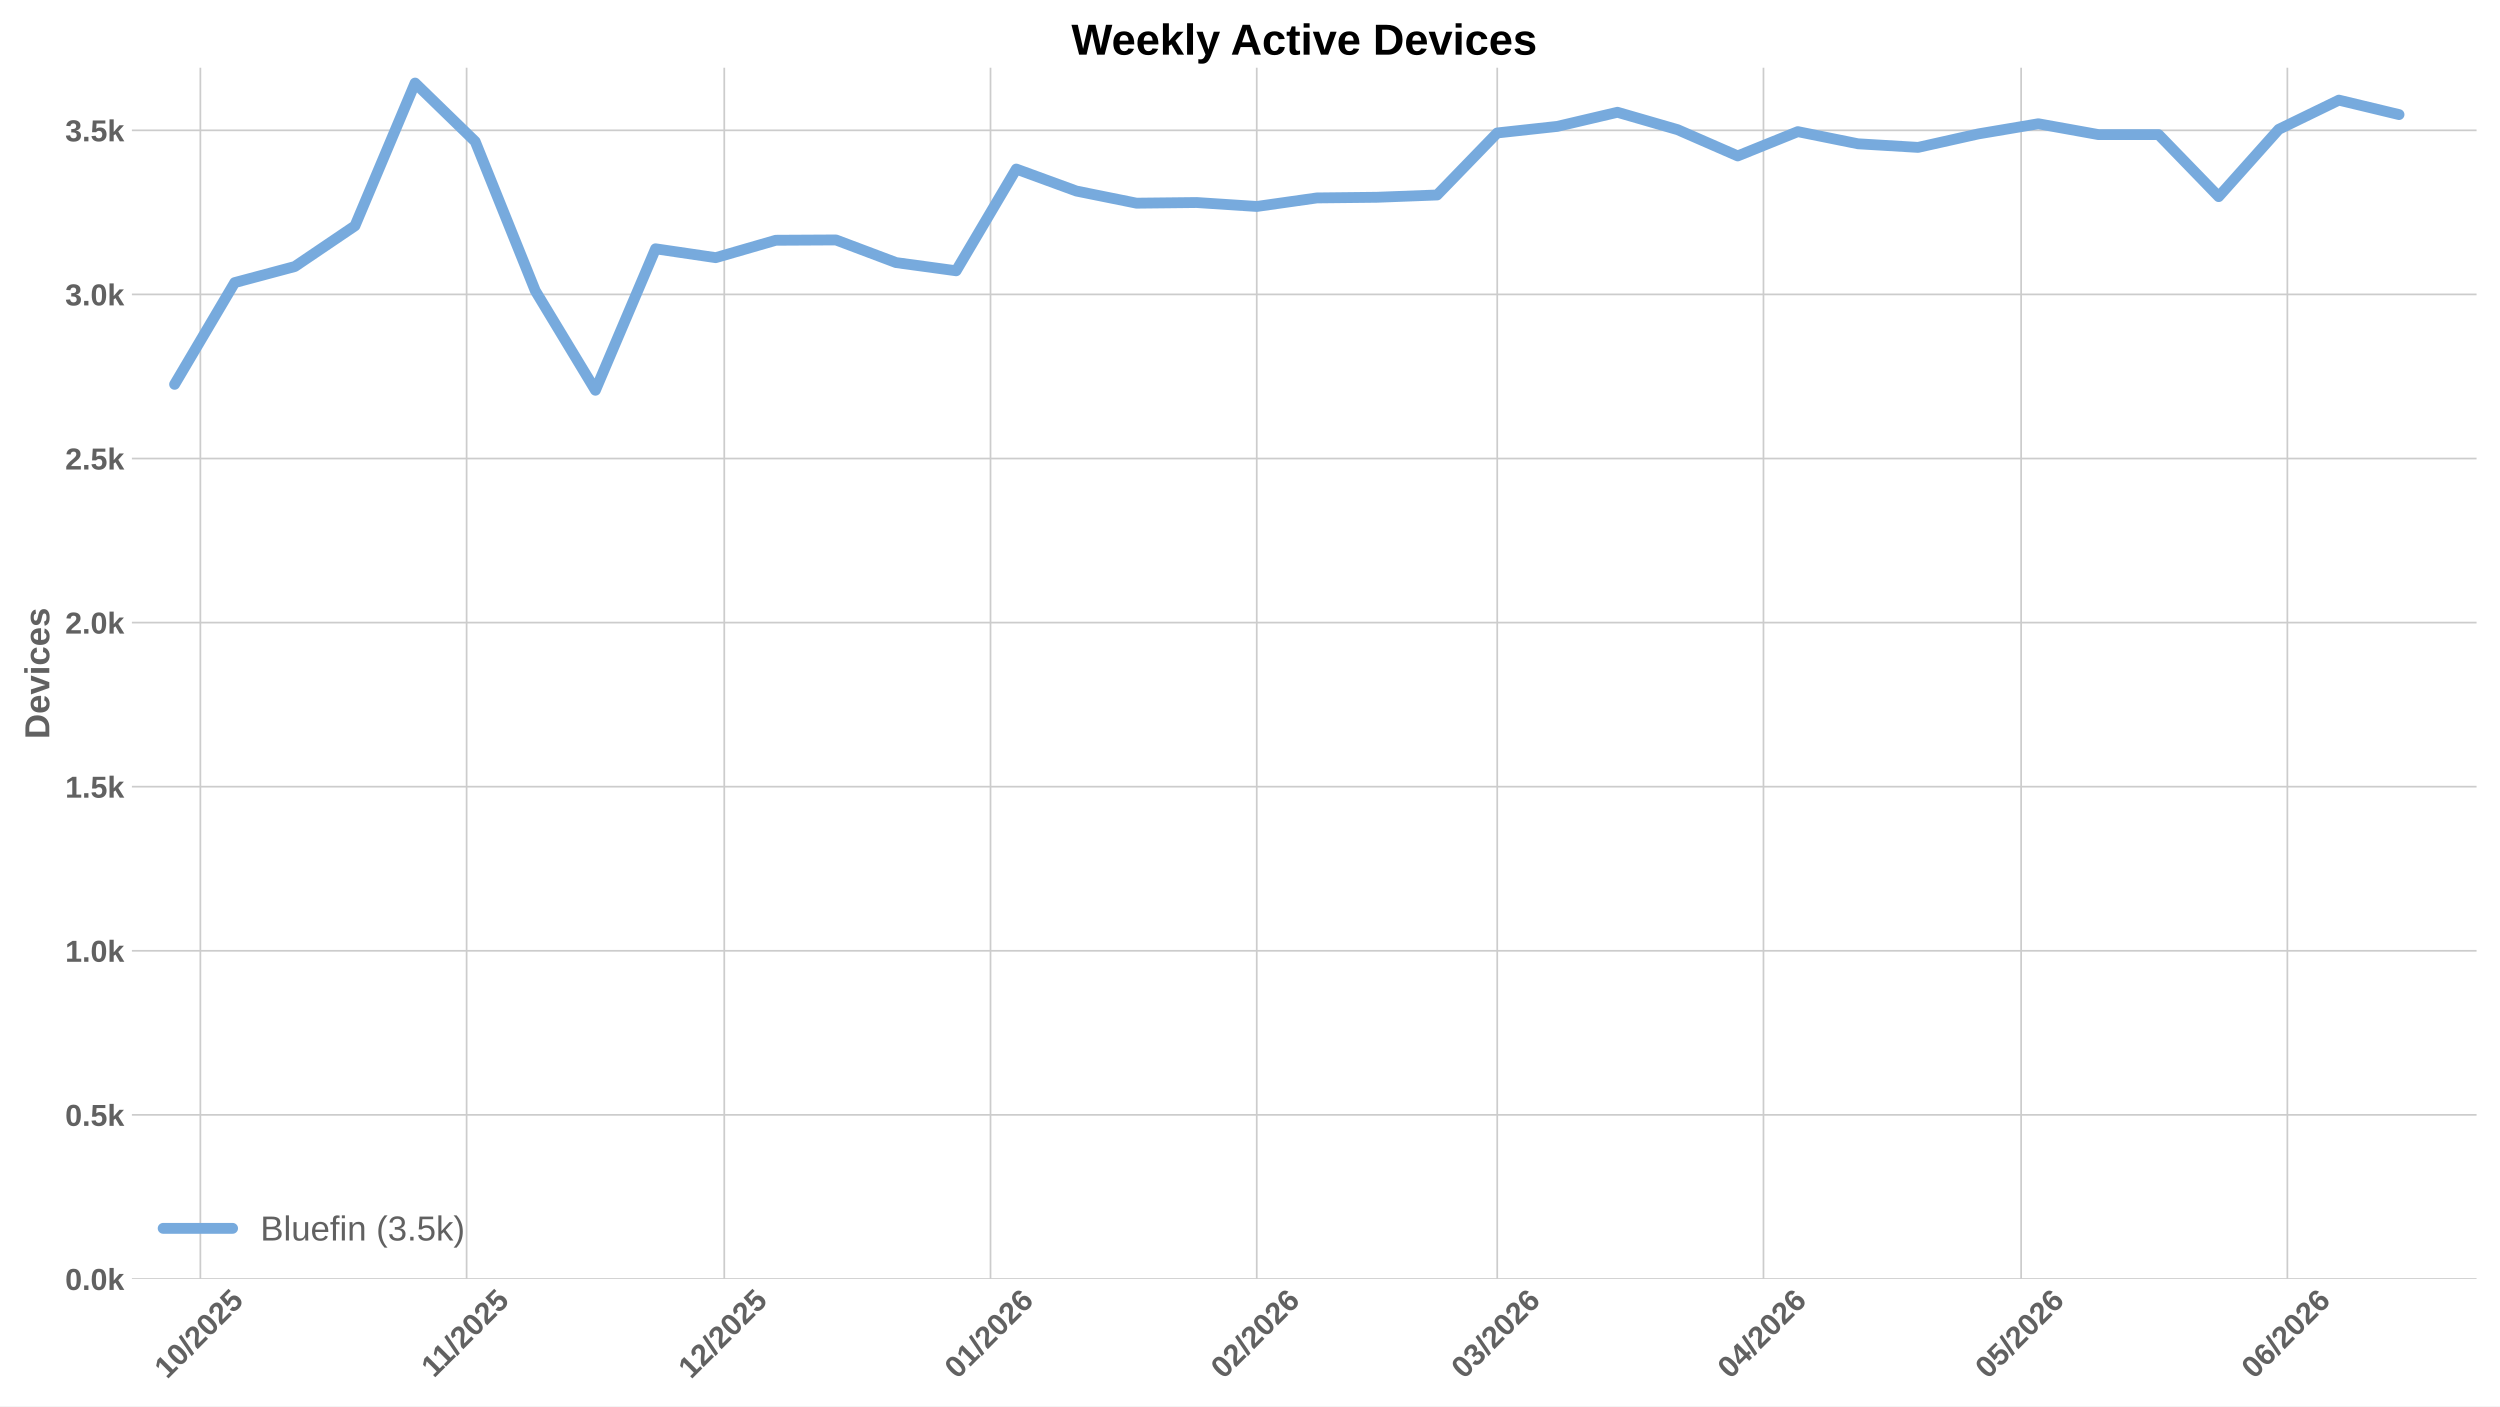
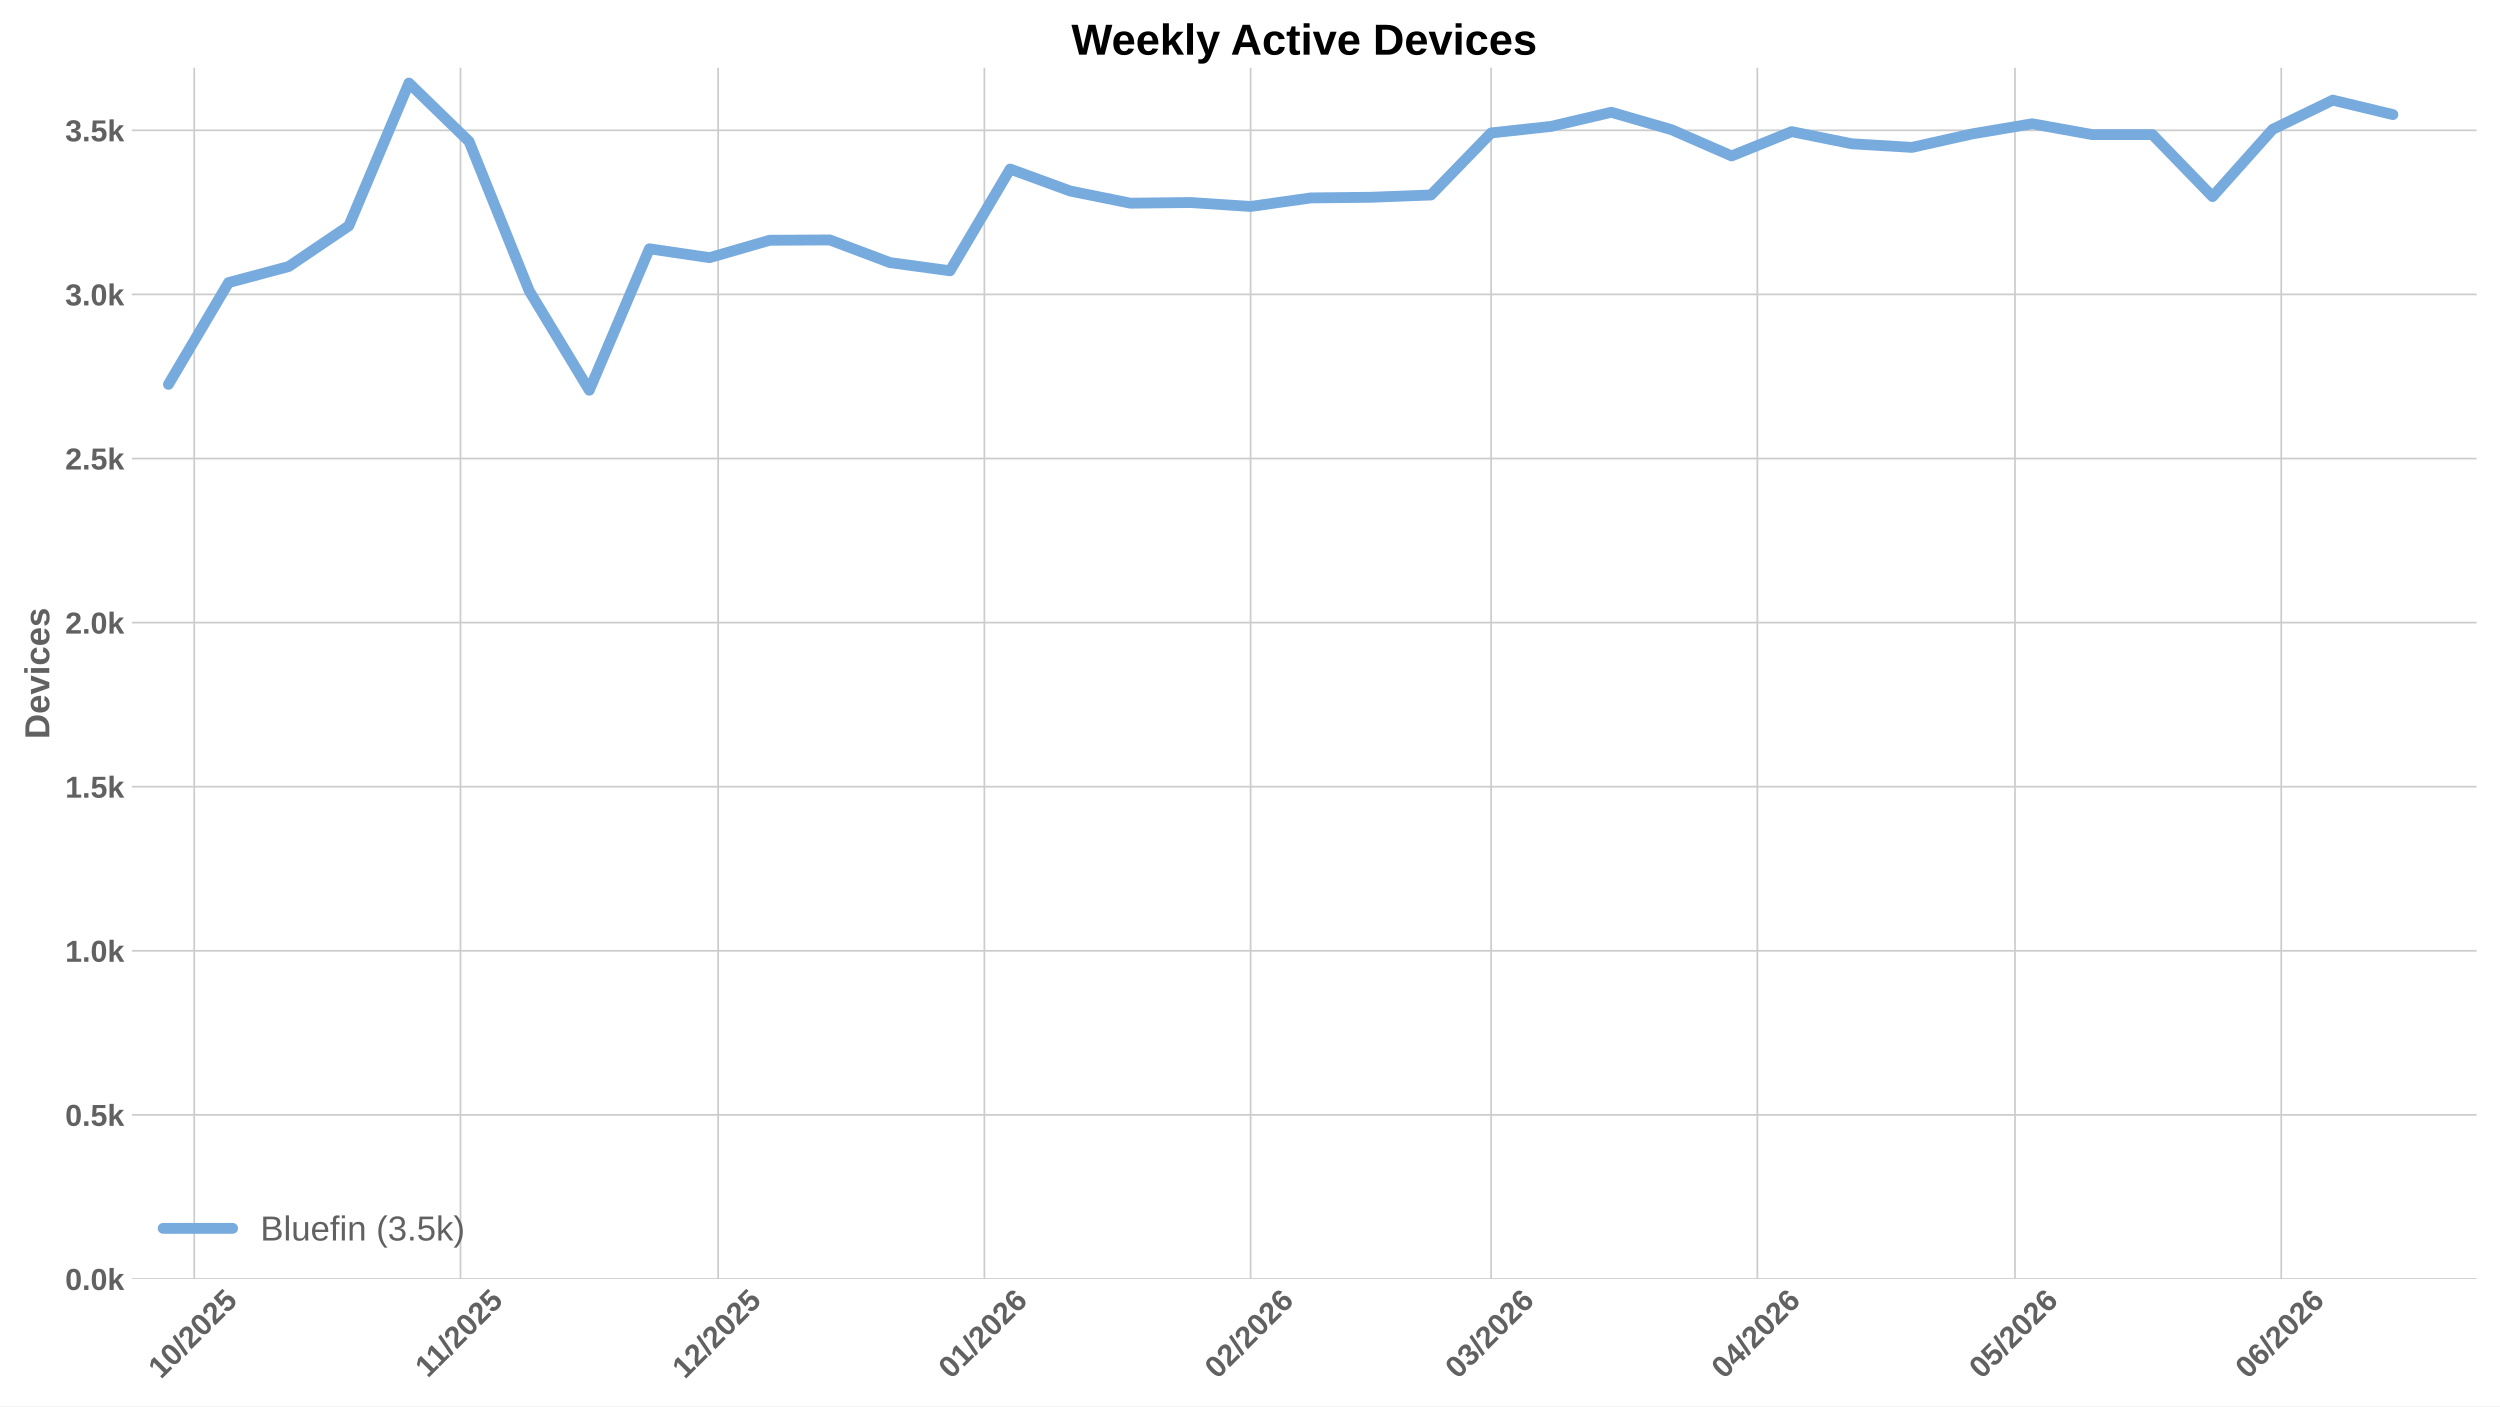
<svg xmlns="http://www.w3.org/2000/svg" xmlns:xlink="http://www.w3.org/1999/xlink" width="1152pt" height="648pt" viewBox="0 0 1152 648" version="1.1">
  <defs>
    <style type="text/css">*{stroke-linejoin: round; stroke-linecap: butt}</style>
  </defs>
  <g id="figure_1">
    <g id="patch_1">
      <path d="M 0 648  L 1152 648  L 1152 0  L 0 0  z " style="fill: #ffffff" />
    </g>
    <g id="axes_1">
      <g id="patch_2">
        <path d="M 60.78 589.343  L 1141.2 589.343  L 1141.2 31.2  L 60.78 31.2  z " style="fill: #ffffff" />
      </g>
      <g id="matplotlib.axis_1">
        <g id="xtick_1">
          <g id="line2d_1">
-             <path d="M 92.328 589.343  L 92.328 31.2  " clip-path="url(#p24974ec53e)" style="fill: none; stroke: #cccccc; stroke-width: 0.8; stroke-linecap: round" />
+             <path d="M 89.502 589.343  L 89.502 31.2  " clip-path="url(#pf18f0a9753)" style="fill: none; stroke: #cccccc; stroke-width: 0.8; stroke-linecap: round" />
          </g>
          <g id="line2d_2" />
          <g id="text_1">
-             <g style="fill: #616161" transform="translate(76.99776 635.7977) rotate(-45) scale(0.14 -0.14)">
+             <g style="fill: #616161" transform="translate(74.17188 635.7977) rotate(-45) scale(0.14 -0.14)">
              <defs>
                <path id="LiberationSans-Bold-31" d="M 403 0  L 403 653  L 1494 653  L 1494 3656  L 438 2997  L 438 3688  L 1541 4403  L 2372 4403  L 2372 653  L 3381 653  L 3381 0  L 403 0  z " transform="scale(0.015625)" />
                <path id="LiberationSans-Bold-30" d="M 3297 2203  Q 3297 1088 2914 512  Q 2531 -63 1766 -63  Q 253 -63 253 2203  Q 253 2994 418 3494  Q 584 3994 915 4231  Q 1247 4469 1791 4469  Q 2572 4469 2934 3903  Q 3297 3338 3297 2203  z M 2416 2203  Q 2416 2813 2356 3150  Q 2297 3488 2165 3634  Q 2034 3781 1784 3781  Q 1519 3781 1383 3632  Q 1247 3484 1189 3148  Q 1131 2813 1131 2203  Q 1131 1600 1192 1261  Q 1253 922 1386 775  Q 1519 628 1772 628  Q 2022 628 2158 783  Q 2294 938 2355 1278  Q 2416 1619 2416 2203  z " transform="scale(0.015625)" />
                <path id="LiberationSans-Bold-2f" d="M 63 -128  L 972 4638  L 1716 4638  L 822 -128  L 63 -128  z " transform="scale(0.015625)" />
                <path id="LiberationSans-Bold-32" d="M 222 0  L 222 609  Q 394 988 711 1347  Q 1028 1706 1509 2097  Q 1972 2472 2158 2715  Q 2344 2959 2344 3194  Q 2344 3769 1766 3769  Q 1484 3769 1336 3617  Q 1188 3466 1144 3163  L 259 3213  Q 334 3825 717 4147  Q 1100 4469 1759 4469  Q 2472 4469 2853 4144  Q 3234 3819 3234 3231  Q 3234 2922 3112 2672  Q 2991 2422 2800 2211  Q 2609 2000 2376 1815  Q 2144 1631 1925 1456  Q 1706 1281 1526 1103  Q 1347 925 1259 722  L 3303 722  L 3303 0  L 222 0  z " transform="scale(0.015625)" />
                <path id="LiberationSans-Bold-35" d="M 3381 1466  Q 3381 766 2945 351  Q 2509 -63 1750 -63  Q 1088 -63 689 235  Q 291 534 197 1100  L 1075 1172  Q 1144 891 1319 762  Q 1494 634 1759 634  Q 2088 634 2283 843  Q 2478 1053 2478 1447  Q 2478 1794 2293 2001  Q 2109 2209 1778 2209  Q 1413 2209 1181 1925  L 325 1925  L 478 4403  L 3125 4403  L 3125 3750  L 1275 3750  L 1203 2638  Q 1522 2919 2000 2919  Q 2628 2919 3004 2528  Q 3381 2138 3381 1466  z " transform="scale(0.015625)" />
              </defs>
              <use xlink:href="#LiberationSans-Bold-31" />
              <use xlink:href="#LiberationSans-Bold-30" transform="translate(55.61523 0)" />
              <use xlink:href="#LiberationSans-Bold-2f" transform="translate(111.2305 0)" />
              <use xlink:href="#LiberationSans-Bold-32" transform="translate(139.0137 0)" />
              <use xlink:href="#LiberationSans-Bold-30" transform="translate(194.6289 0)" />
              <use xlink:href="#LiberationSans-Bold-32" transform="translate(250.2441 0)" />
              <use xlink:href="#LiberationSans-Bold-35" transform="translate(305.8594 0)" />
            </g>
          </g>
        </g>
        <g id="xtick_2">
          <g id="line2d_3">
-             <path d="M 215.013 589.343  L 215.013 31.2  " clip-path="url(#p24974ec53e)" style="fill: none; stroke: #cccccc; stroke-width: 0.8; stroke-linecap: round" />
+             <path d="M 212.187 589.343  L 212.187 31.2  " clip-path="url(#pf18f0a9753)" style="fill: none; stroke: #cccccc; stroke-width: 0.8; stroke-linecap: round" />
          </g>
          <g id="line2d_4" />
          <g id="text_2">
-             <g style="fill: #616161" transform="translate(199.955 635.2532) rotate(-45) scale(0.14 -0.14)">
+             <g style="fill: #616161" transform="translate(197.1292 635.2532) rotate(-45) scale(0.14 -0.14)">
              <use xlink:href="#LiberationSans-Bold-31" />
              <use xlink:href="#LiberationSans-Bold-31" transform="translate(50.11523 0)" />
              <use xlink:href="#LiberationSans-Bold-2f" transform="translate(105.7305 0)" />
              <use xlink:href="#LiberationSans-Bold-32" transform="translate(133.5137 0)" />
              <use xlink:href="#LiberationSans-Bold-30" transform="translate(189.1289 0)" />
              <use xlink:href="#LiberationSans-Bold-32" transform="translate(244.7441 0)" />
              <use xlink:href="#LiberationSans-Bold-35" transform="translate(300.3594 0)" />
            </g>
          </g>
        </g>
        <g id="xtick_3">
          <g id="line2d_5">
-             <path d="M 333.741 589.343  L 333.741 31.2  " clip-path="url(#p24974ec53e)" style="fill: none; stroke: #cccccc; stroke-width: 0.8; stroke-linecap: round" />
+             <path d="M 330.915 589.343  L 330.915 31.2  " clip-path="url(#pf18f0a9753)" style="fill: none; stroke: #cccccc; stroke-width: 0.8; stroke-linecap: round" />
          </g>
          <g id="line2d_6" />
          <g id="text_3">
-             <g style="fill: #616161" transform="translate(318.4103 635.7977) rotate(-45) scale(0.14 -0.14)">
+             <g style="fill: #616161" transform="translate(315.5844 635.7977) rotate(-45) scale(0.14 -0.14)">
              <use xlink:href="#LiberationSans-Bold-31" />
              <use xlink:href="#LiberationSans-Bold-32" transform="translate(55.61523 0)" />
              <use xlink:href="#LiberationSans-Bold-2f" transform="translate(111.2305 0)" />
              <use xlink:href="#LiberationSans-Bold-32" transform="translate(139.0137 0)" />
              <use xlink:href="#LiberationSans-Bold-30" transform="translate(194.6289 0)" />
              <use xlink:href="#LiberationSans-Bold-32" transform="translate(250.2441 0)" />
              <use xlink:href="#LiberationSans-Bold-35" transform="translate(305.8594 0)" />
            </g>
          </g>
        </g>
        <g id="xtick_4">
          <g id="line2d_7">
-             <path d="M 456.426 589.343  L 456.426 31.2  " clip-path="url(#p24974ec53e)" style="fill: none; stroke: #cccccc; stroke-width: 0.8; stroke-linecap: round" />
+             <path d="M 453.6 589.343  L 453.6 31.2  " clip-path="url(#pf18f0a9753)" style="fill: none; stroke: #cccccc; stroke-width: 0.8; stroke-linecap: round" />
          </g>
          <g id="line2d_8" />
          <g id="text_4">
-             <g style="fill: #616161" transform="translate(441.0953 635.7977) rotate(-45) scale(0.14 -0.14)">
+             <g style="fill: #616161" transform="translate(438.2695 635.7977) rotate(-45) scale(0.14 -0.14)">
              <defs>
                <path id="LiberationSans-Bold-36" d="M 3328 1441  Q 3328 738 2934 337  Q 2541 -63 1847 -63  Q 1069 -63 651 482  Q 234 1028 234 2100  Q 234 3278 657 3873  Q 1081 4469 1869 4469  Q 2428 4469 2751 4222  Q 3075 3975 3209 3456  L 2381 3341  Q 2263 3775 1850 3775  Q 1497 3775 1295 3422  Q 1094 3069 1094 2350  Q 1234 2584 1484 2709  Q 1734 2834 2050 2834  Q 2641 2834 2984 2459  Q 3328 2084 3328 1441  z M 2447 1416  Q 2447 1791 2273 1989  Q 2100 2188 1797 2188  Q 1506 2188 1331 2002  Q 1156 1816 1156 1509  Q 1156 1125 1339 873  Q 1522 622 1819 622  Q 2116 622 2281 833  Q 2447 1044 2447 1416  z " transform="scale(0.015625)" />
              </defs>
              <use xlink:href="#LiberationSans-Bold-30" />
              <use xlink:href="#LiberationSans-Bold-31" transform="translate(55.61523 0)" />
              <use xlink:href="#LiberationSans-Bold-2f" transform="translate(111.2305 0)" />
              <use xlink:href="#LiberationSans-Bold-32" transform="translate(139.0137 0)" />
              <use xlink:href="#LiberationSans-Bold-30" transform="translate(194.6289 0)" />
              <use xlink:href="#LiberationSans-Bold-32" transform="translate(250.2441 0)" />
              <use xlink:href="#LiberationSans-Bold-36" transform="translate(305.8594 0)" />
            </g>
          </g>
        </g>
        <g id="xtick_5">
          <g id="line2d_9">
-             <path d="M 579.111 589.343  L 579.111 31.2  " clip-path="url(#p24974ec53e)" style="fill: none; stroke: #cccccc; stroke-width: 0.8; stroke-linecap: round" />
+             <path d="M 576.285 589.343  L 576.285 31.2  " clip-path="url(#pf18f0a9753)" style="fill: none; stroke: #cccccc; stroke-width: 0.8; stroke-linecap: round" />
          </g>
          <g id="line2d_10" />
          <g id="text_5">
-             <g style="fill: #616161" transform="translate(563.7804 635.7977) rotate(-45) scale(0.14 -0.14)">
+             <g style="fill: #616161" transform="translate(560.9545 635.7977) rotate(-45) scale(0.14 -0.14)">
              <use xlink:href="#LiberationSans-Bold-30" />
              <use xlink:href="#LiberationSans-Bold-32" transform="translate(55.61523 0)" />
              <use xlink:href="#LiberationSans-Bold-2f" transform="translate(111.2305 0)" />
              <use xlink:href="#LiberationSans-Bold-32" transform="translate(139.0137 0)" />
              <use xlink:href="#LiberationSans-Bold-30" transform="translate(194.6289 0)" />
              <use xlink:href="#LiberationSans-Bold-32" transform="translate(250.2441 0)" />
              <use xlink:href="#LiberationSans-Bold-36" transform="translate(305.8594 0)" />
            </g>
          </g>
        </g>
        <g id="xtick_6">
          <g id="line2d_11">
-             <path d="M 689.923 589.343  L 689.923 31.2  " clip-path="url(#p24974ec53e)" style="fill: none; stroke: #cccccc; stroke-width: 0.8; stroke-linecap: round" />
+             <path d="M 687.097 589.343  L 687.097 31.2  " clip-path="url(#pf18f0a9753)" style="fill: none; stroke: #cccccc; stroke-width: 0.8; stroke-linecap: round" />
          </g>
          <g id="line2d_12" />
          <g id="text_6">
-             <g style="fill: #616161" transform="translate(674.5927 635.7977) rotate(-45) scale(0.14 -0.14)">
+             <g style="fill: #616161" transform="translate(671.7668 635.7977) rotate(-45) scale(0.14 -0.14)">
              <defs>
                <path id="LiberationSans-Bold-33" d="M 3328 1222  Q 3328 603 2922 265  Q 2516 -72 1766 -72  Q 1056 -72 637 254  Q 219 581 147 1197  L 1041 1275  Q 1125 641 1763 641  Q 2078 641 2253 797  Q 2428 953 2428 1275  Q 2428 1569 2215 1725  Q 2003 1881 1584 1881  L 1278 1881  L 1278 2591  L 1566 2591  Q 1944 2591 2134 2745  Q 2325 2900 2325 3188  Q 2325 3459 2173 3614  Q 2022 3769 1731 3769  Q 1459 3769 1292 3619  Q 1125 3469 1100 3194  L 222 3256  Q 291 3825 694 4147  Q 1097 4469 1747 4469  Q 2438 4469 2827 4158  Q 3216 3847 3216 3297  Q 3216 2884 2973 2618  Q 2731 2353 2275 2266  L 2275 2253  Q 2781 2194 3054 1920  Q 3328 1647 3328 1222  z " transform="scale(0.015625)" />
              </defs>
              <use xlink:href="#LiberationSans-Bold-30" />
              <use xlink:href="#LiberationSans-Bold-33" transform="translate(55.61523 0)" />
              <use xlink:href="#LiberationSans-Bold-2f" transform="translate(111.2305 0)" />
              <use xlink:href="#LiberationSans-Bold-32" transform="translate(139.0137 0)" />
              <use xlink:href="#LiberationSans-Bold-30" transform="translate(194.6289 0)" />
              <use xlink:href="#LiberationSans-Bold-32" transform="translate(250.2441 0)" />
              <use xlink:href="#LiberationSans-Bold-36" transform="translate(305.8594 0)" />
            </g>
          </g>
        </g>
        <g id="xtick_7">
          <g id="line2d_13">
-             <path d="M 812.608 589.343  L 812.608 31.2  " clip-path="url(#p24974ec53e)" style="fill: none; stroke: #cccccc; stroke-width: 0.8; stroke-linecap: round" />
+             <path d="M 809.782 589.343  L 809.782 31.2  " clip-path="url(#pf18f0a9753)" style="fill: none; stroke: #cccccc; stroke-width: 0.8; stroke-linecap: round" />
          </g>
          <g id="line2d_14" />
          <g id="text_7">
-             <g style="fill: #616161" transform="translate(797.2778 635.7977) rotate(-45) scale(0.14 -0.14)">
+             <g style="fill: #616161" transform="translate(794.4519 635.7977) rotate(-45) scale(0.14 -0.14)">
              <defs>
                <path id="LiberationSans-Bold-34" d="M 2938 897  L 2938 0  L 2100 0  L 2100 897  L 97 897  L 97 1556  L 1956 4403  L 2938 4403  L 2938 1550  L 3525 1550  L 3525 897  L 2938 897  z M 2100 2991  Q 2100 3159 2111 3356  Q 2122 3553 2128 3609  Q 2047 3434 1834 3103  L 813 1550  L 2100 1550  L 2100 2991  z " transform="scale(0.015625)" />
              </defs>
              <use xlink:href="#LiberationSans-Bold-30" />
              <use xlink:href="#LiberationSans-Bold-34" transform="translate(55.61523 0)" />
              <use xlink:href="#LiberationSans-Bold-2f" transform="translate(111.2305 0)" />
              <use xlink:href="#LiberationSans-Bold-32" transform="translate(139.0137 0)" />
              <use xlink:href="#LiberationSans-Bold-30" transform="translate(194.6289 0)" />
              <use xlink:href="#LiberationSans-Bold-32" transform="translate(250.2441 0)" />
              <use xlink:href="#LiberationSans-Bold-36" transform="translate(305.8594 0)" />
            </g>
          </g>
        </g>
        <g id="xtick_8">
          <g id="line2d_15">
-             <path d="M 931.336 589.343  L 931.336 31.2  " clip-path="url(#p24974ec53e)" style="fill: none; stroke: #cccccc; stroke-width: 0.8; stroke-linecap: round" />
+             <path d="M 928.51 589.343  L 928.51 31.2  " clip-path="url(#pf18f0a9753)" style="fill: none; stroke: #cccccc; stroke-width: 0.8; stroke-linecap: round" />
          </g>
          <g id="line2d_16" />
          <g id="text_8">
-             <g style="fill: #616161" transform="translate(916.0052 635.7977) rotate(-45) scale(0.14 -0.14)">
+             <g style="fill: #616161" transform="translate(913.1794 635.7977) rotate(-45) scale(0.14 -0.14)">
              <use xlink:href="#LiberationSans-Bold-30" />
              <use xlink:href="#LiberationSans-Bold-35" transform="translate(55.61523 0)" />
              <use xlink:href="#LiberationSans-Bold-2f" transform="translate(111.2305 0)" />
              <use xlink:href="#LiberationSans-Bold-32" transform="translate(139.0137 0)" />
              <use xlink:href="#LiberationSans-Bold-30" transform="translate(194.6289 0)" />
              <use xlink:href="#LiberationSans-Bold-32" transform="translate(250.2441 0)" />
              <use xlink:href="#LiberationSans-Bold-36" transform="translate(305.8594 0)" />
            </g>
          </g>
        </g>
        <g id="xtick_9">
          <g id="line2d_17">
-             <path d="M 1054.021 589.343  L 1054.021 31.2  " clip-path="url(#p24974ec53e)" style="fill: none; stroke: #cccccc; stroke-width: 0.8; stroke-linecap: round" />
+             <path d="M 1051.195 589.343  L 1051.195 31.2  " clip-path="url(#pf18f0a9753)" style="fill: none; stroke: #cccccc; stroke-width: 0.8; stroke-linecap: round" />
          </g>
          <g id="line2d_18" />
          <g id="text_9">
-             <g style="fill: #616161" transform="translate(1038.69 635.7977) rotate(-45) scale(0.14 -0.14)">
+             <g style="fill: #616161" transform="translate(1035.864 635.7977) rotate(-45) scale(0.14 -0.14)">
              <use xlink:href="#LiberationSans-Bold-30" />
              <use xlink:href="#LiberationSans-Bold-36" transform="translate(55.61523 0)" />
              <use xlink:href="#LiberationSans-Bold-2f" transform="translate(111.2305 0)" />
              <use xlink:href="#LiberationSans-Bold-32" transform="translate(139.0137 0)" />
              <use xlink:href="#LiberationSans-Bold-30" transform="translate(194.6289 0)" />
              <use xlink:href="#LiberationSans-Bold-32" transform="translate(250.2441 0)" />
              <use xlink:href="#LiberationSans-Bold-36" transform="translate(305.8594 0)" />
            </g>
          </g>
        </g>
      </g>
      <g id="matplotlib.axis_2">
        <g id="ytick_1">
          <g id="line2d_19">
-             <path d="M 60.78 589.343  L 1141.2 589.343  " clip-path="url(#p24974ec53e)" style="fill: none; stroke: #cccccc; stroke-width: 0.8; stroke-linecap: round" />
+             <path d="M 60.78 589.343  L 1141.2 589.343  " clip-path="url(#pf18f0a9753)" style="fill: none; stroke: #cccccc; stroke-width: 0.8; stroke-linecap: round" />
          </g>
          <g id="line2d_20" />
          <g id="text_10">
            <g style="fill: #616161" transform="translate(30.03469 594.416) scale(0.14 -0.14)">
              <defs>
                <path id="LiberationSans-Bold-2e" d="M 434 0  L 434 953  L 1338 953  L 1338 0  L 434 0  z " transform="scale(0.015625)" />
                <path id="LiberationSans-Bold-6b" d="M 2606 0  L 1703 1531  L 1325 1269  L 1325 0  L 447 0  L 447 4638  L 1325 4638  L 1325 1981  L 2531 3381  L 3475 3381  L 2288 2063  L 3566 0  L 2606 0  z " transform="scale(0.015625)" />
              </defs>
              <use xlink:href="#LiberationSans-Bold-30" />
              <use xlink:href="#LiberationSans-Bold-2e" transform="translate(55.61523 0)" />
              <use xlink:href="#LiberationSans-Bold-30" transform="translate(83.39844 0)" />
              <use xlink:href="#LiberationSans-Bold-6b" transform="translate(139.0137 0)" />
            </g>
          </g>
        </g>
        <g id="ytick_2">
          <g id="line2d_21">
-             <path d="M 60.78 513.73  L 1141.2 513.73  " clip-path="url(#p24974ec53e)" style="fill: none; stroke: #cccccc; stroke-width: 0.8; stroke-linecap: round" />
+             <path d="M 60.78 513.73  L 1141.2 513.73  " clip-path="url(#pf18f0a9753)" style="fill: none; stroke: #cccccc; stroke-width: 0.8; stroke-linecap: round" />
          </g>
          <g id="line2d_22" />
          <g id="text_11">
            <g style="fill: #616161" transform="translate(30.03469 518.8032) scale(0.14 -0.14)">
              <use xlink:href="#LiberationSans-Bold-30" />
              <use xlink:href="#LiberationSans-Bold-2e" transform="translate(55.61523 0)" />
              <use xlink:href="#LiberationSans-Bold-35" transform="translate(83.39844 0)" />
              <use xlink:href="#LiberationSans-Bold-6b" transform="translate(139.0137 0)" />
            </g>
          </g>
        </g>
        <g id="ytick_3">
          <g id="line2d_23">
-             <path d="M 60.78 438.118  L 1141.2 438.118  " clip-path="url(#p24974ec53e)" style="fill: none; stroke: #cccccc; stroke-width: 0.8; stroke-linecap: round" />
+             <path d="M 60.78 438.118  L 1141.2 438.118  " clip-path="url(#pf18f0a9753)" style="fill: none; stroke: #cccccc; stroke-width: 0.8; stroke-linecap: round" />
          </g>
          <g id="line2d_24" />
          <g id="text_12">
            <g style="fill: #616161" transform="translate(30.03469 443.1905) scale(0.14 -0.14)">
              <use xlink:href="#LiberationSans-Bold-31" />
              <use xlink:href="#LiberationSans-Bold-2e" transform="translate(55.61523 0)" />
              <use xlink:href="#LiberationSans-Bold-30" transform="translate(83.39844 0)" />
              <use xlink:href="#LiberationSans-Bold-6b" transform="translate(139.0137 0)" />
            </g>
          </g>
        </g>
        <g id="ytick_4">
          <g id="line2d_25">
-             <path d="M 60.78 362.505  L 1141.2 362.505  " clip-path="url(#p24974ec53e)" style="fill: none; stroke: #cccccc; stroke-width: 0.8; stroke-linecap: round" />
+             <path d="M 60.78 362.505  L 1141.2 362.505  " clip-path="url(#pf18f0a9753)" style="fill: none; stroke: #cccccc; stroke-width: 0.8; stroke-linecap: round" />
          </g>
          <g id="line2d_26" />
          <g id="text_13">
            <g style="fill: #616161" transform="translate(30.03469 367.5777) scale(0.14 -0.14)">
              <use xlink:href="#LiberationSans-Bold-31" />
              <use xlink:href="#LiberationSans-Bold-2e" transform="translate(55.61523 0)" />
              <use xlink:href="#LiberationSans-Bold-35" transform="translate(83.39844 0)" />
              <use xlink:href="#LiberationSans-Bold-6b" transform="translate(139.0137 0)" />
            </g>
          </g>
        </g>
        <g id="ytick_5">
          <g id="line2d_27">
-             <path d="M 60.78 286.892  L 1141.2 286.892  " clip-path="url(#p24974ec53e)" style="fill: none; stroke: #cccccc; stroke-width: 0.8; stroke-linecap: round" />
+             <path d="M 60.78 286.892  L 1141.2 286.892  " clip-path="url(#pf18f0a9753)" style="fill: none; stroke: #cccccc; stroke-width: 0.8; stroke-linecap: round" />
          </g>
          <g id="line2d_28" />
          <g id="text_14">
            <g style="fill: #616161" transform="translate(30.03469 291.9649) scale(0.14 -0.14)">
              <use xlink:href="#LiberationSans-Bold-32" />
              <use xlink:href="#LiberationSans-Bold-2e" transform="translate(55.61523 0)" />
              <use xlink:href="#LiberationSans-Bold-30" transform="translate(83.39844 0)" />
              <use xlink:href="#LiberationSans-Bold-6b" transform="translate(139.0137 0)" />
            </g>
          </g>
        </g>
        <g id="ytick_6">
          <g id="line2d_29">
-             <path d="M 60.78 211.279  L 1141.2 211.279  " clip-path="url(#p24974ec53e)" style="fill: none; stroke: #cccccc; stroke-width: 0.8; stroke-linecap: round" />
+             <path d="M 60.78 211.279  L 1141.2 211.279  " clip-path="url(#pf18f0a9753)" style="fill: none; stroke: #cccccc; stroke-width: 0.8; stroke-linecap: round" />
          </g>
          <g id="line2d_30" />
          <g id="text_15">
            <g style="fill: #616161" transform="translate(30.03469 216.3522) scale(0.14 -0.14)">
              <use xlink:href="#LiberationSans-Bold-32" />
              <use xlink:href="#LiberationSans-Bold-2e" transform="translate(55.61523 0)" />
              <use xlink:href="#LiberationSans-Bold-35" transform="translate(83.39844 0)" />
              <use xlink:href="#LiberationSans-Bold-6b" transform="translate(139.0137 0)" />
            </g>
          </g>
        </g>
        <g id="ytick_7">
          <g id="line2d_31">
-             <path d="M 60.78 135.667  L 1141.2 135.667  " clip-path="url(#p24974ec53e)" style="fill: none; stroke: #cccccc; stroke-width: 0.8; stroke-linecap: round" />
+             <path d="M 60.78 135.667  L 1141.2 135.667  " clip-path="url(#pf18f0a9753)" style="fill: none; stroke: #cccccc; stroke-width: 0.8; stroke-linecap: round" />
          </g>
          <g id="line2d_32" />
          <g id="text_16">
            <g style="fill: #616161" transform="translate(30.03469 140.7394) scale(0.14 -0.14)">
              <use xlink:href="#LiberationSans-Bold-33" />
              <use xlink:href="#LiberationSans-Bold-2e" transform="translate(55.61523 0)" />
              <use xlink:href="#LiberationSans-Bold-30" transform="translate(83.39844 0)" />
              <use xlink:href="#LiberationSans-Bold-6b" transform="translate(139.0137 0)" />
            </g>
          </g>
        </g>
        <g id="ytick_8">
          <g id="line2d_33">
-             <path d="M 60.78 60.054  L 1141.2 60.054  " clip-path="url(#p24974ec53e)" style="fill: none; stroke: #cccccc; stroke-width: 0.8; stroke-linecap: round" />
+             <path d="M 60.78 60.054  L 1141.2 60.054  " clip-path="url(#pf18f0a9753)" style="fill: none; stroke: #cccccc; stroke-width: 0.8; stroke-linecap: round" />
          </g>
          <g id="line2d_34" />
          <g id="text_17">
            <g style="fill: #616161" transform="translate(30.03469 65.12664) scale(0.14 -0.14)">
              <use xlink:href="#LiberationSans-Bold-33" />
              <use xlink:href="#LiberationSans-Bold-2e" transform="translate(55.61523 0)" />
              <use xlink:href="#LiberationSans-Bold-35" transform="translate(83.39844 0)" />
              <use xlink:href="#LiberationSans-Bold-6b" transform="translate(139.0137 0)" />
            </g>
          </g>
        </g>
        <g id="text_18">
          <g style="fill: #616161" transform="translate(22.71469 340.5153) rotate(-90) scale(0.16 -0.16)">
            <defs>
              <path id="LiberationSans-Bold-44" d="M 4353 2234  Q 4353 1553 4086 1045  Q 3819 538 3330 269  Q 2841 0 2209 0  L 428 0  L 428 4403  L 2022 4403  Q 3134 4403 3743 3842  Q 4353 3281 4353 2234  z M 3425 2234  Q 3425 2944 3056 3317  Q 2688 3691 2003 3691  L 1350 3691  L 1350 713  L 2131 713  Q 2725 713 3075 1122  Q 3425 1531 3425 2234  z " transform="scale(0.015625)" />
              <path id="LiberationSans-Bold-65" d="M 1831 -63  Q 1069 -63 659 389  Q 250 841 250 1706  Q 250 2544 665 2994  Q 1081 3444 1844 3444  Q 2572 3444 2956 2961  Q 3341 2478 3341 1547  L 3341 1522  L 1172 1522  Q 1172 1028 1355 776  Q 1538 525 1875 525  Q 2341 525 2463 928  L 3291 856  Q 2931 -63 1831 -63  z M 1831 2891  Q 1522 2891 1355 2675  Q 1188 2459 1178 2072  L 2491 2072  Q 2466 2481 2294 2686  Q 2122 2891 1831 2891  z " transform="scale(0.015625)" />
              <path id="LiberationSans-Bold-76" d="M 2284 0  L 1234 0  L 25 3381  L 953 3381  L 1544 1491  Q 1591 1334 1766 709  Q 1797 838 1894 1159  Q 1991 1481 2613 3381  L 3531 3381  L 2284 0  z " transform="scale(0.015625)" />
              <path id="LiberationSans-Bold-69" d="M 447 3991  L 447 4638  L 1325 4638  L 1325 3991  L 447 3991  z M 447 0  L 447 3381  L 1325 3381  L 1325 0  L 447 0  z " transform="scale(0.015625)" />
              <path id="LiberationSans-Bold-63" d="M 1856 -63  Q 1088 -63 669 395  Q 250 853 250 1672  Q 250 2509 672 2976  Q 1094 3444 1869 3444  Q 2466 3444 2856 3144  Q 3247 2844 3347 2316  L 2463 2272  Q 2425 2531 2275 2686  Q 2125 2841 1850 2841  Q 1172 2841 1172 1706  Q 1172 538 1863 538  Q 2113 538 2281 695  Q 2450 853 2491 1166  L 3372 1125  Q 3325 778 3123 506  Q 2922 234 2594 85  Q 2266 -63 1856 -63  z " transform="scale(0.015625)" />
              <path id="LiberationSans-Bold-73" d="M 3297 988  Q 3297 497 2895 217  Q 2494 -63 1784 -63  Q 1088 -63 717 157  Q 347 378 225 844  L 997 959  Q 1063 719 1223 619  Q 1384 519 1784 519  Q 2153 519 2322 612  Q 2491 706 2491 906  Q 2491 1069 2355 1164  Q 2219 1259 1894 1325  Q 1150 1472 890 1598  Q 631 1725 495 1926  Q 359 2128 359 2422  Q 359 2906 732 3176  Q 1106 3447 1791 3447  Q 2394 3447 2761 3212  Q 3128 2978 3219 2534  L 2441 2453  Q 2403 2659 2256 2761  Q 2109 2863 1791 2863  Q 1478 2863 1322 2783  Q 1166 2703 1166 2516  Q 1166 2369 1286 2283  Q 1406 2197 1691 2141  Q 2088 2059 2395 1973  Q 2703 1888 2889 1769  Q 3075 1650 3186 1464  Q 3297 1278 3297 988  z " transform="scale(0.015625)" />
            </defs>
            <use xlink:href="#LiberationSans-Bold-44" />
            <use xlink:href="#LiberationSans-Bold-65" transform="translate(72.2168 0)" />
            <use xlink:href="#LiberationSans-Bold-76" transform="translate(127.832 0)" />
            <use xlink:href="#LiberationSans-Bold-69" transform="translate(183.4473 0)" />
            <use xlink:href="#LiberationSans-Bold-63" transform="translate(211.2305 0)" />
            <use xlink:href="#LiberationSans-Bold-65" transform="translate(266.8457 0)" />
            <use xlink:href="#LiberationSans-Bold-73" transform="translate(322.4609 0)" />
          </g>
        </g>
      </g>
      <g id="line2d_35">
-         <path d="M 80.455 177.102  L 108.158 130.222  L 135.861 122.812  L 163.565 104.06  L 191.268 38.277  L 218.971 65.195  L 246.674 134.003  L 274.377 179.824  L 302.08 114.646  L 329.783 118.729  L 357.486 110.714  L 385.189 110.563  L 412.892 120.998  L 440.595 124.778  L 468.298 77.898  L 496.001 88.031  L 523.705 93.626  L 551.408 93.323  L 579.111 95.138  L 606.814 91.206  L 634.517 90.904  L 662.22 89.845  L 689.923 61.264  L 717.626 58.239  L 745.329 51.736  L 773.032 59.751  L 800.735 71.849  L 828.438 60.659  L 856.141 66.254  L 883.845 67.918  L 911.548 61.717  L 939.251 57.029  L 966.954 62.02  L 994.657 62.02  L 1022.36 90.601  L 1050.063 59.6  L 1077.766 46.141  L 1105.469 52.795  " clip-path="url(#p24974ec53e)" style="fill: none; stroke: #77aadd; stroke-width: 5; stroke-linecap: round" />
+         <path d="M 77.629 177.102  L 105.333 130.222  L 133.036 122.812  L 160.739 104.06  L 188.442 38.277  L 216.145 65.195  L 243.848 134.003  L 271.551 179.824  L 299.254 114.646  L 326.957 118.729  L 354.66 110.714  L 382.363 110.563  L 410.066 120.998  L 437.769 124.778  L 465.473 77.898  L 493.176 88.031  L 520.879 93.626  L 548.582 93.323  L 576.285 95.138  L 603.988 91.206  L 631.691 90.904  L 659.394 89.845  L 687.097 61.264  L 714.8 58.239  L 742.503 51.736  L 770.206 59.751  L 797.909 71.849  L 825.613 60.659  L 853.316 66.254  L 881.019 67.918  L 908.722 61.717  L 936.425 57.029  L 964.128 62.02  L 991.831 62.02  L 1019.534 90.601  L 1047.237 59.6  L 1074.94 46.141  L 1102.643 52.795  " clip-path="url(#pf18f0a9753)" style="fill: none; stroke: #77aadd; stroke-width: 5; stroke-linecap: round" />
      </g>
      <g id="patch_3">
        <path d="M 60.78 589.343  L 60.78 31.2  " style="fill: none" />
      </g>
      <g id="patch_4">
        <path d="M 1141.2 589.343  L 1141.2 31.2  " style="fill: none" />
      </g>
      <g id="patch_5">
        <path d="M 60.78 589.343  L 1141.2 589.343  " style="fill: none" />
      </g>
      <g id="patch_6">
        <path d="M 60.78 31.2  L 1141.2 31.2  " style="fill: none" />
      </g>
      <g id="text_19">
        <g transform="translate(493.7056 25.2) scale(0.2 -0.2)">
          <defs>
            <path id="LiberationSans-Bold-57" d="M 4897 0  L 3803 0  L 3206 2547  Q 3097 2997 3022 3488  Q 2947 3078 2900 2864  Q 2853 2650 2234 0  L 1141 0  L 6 4403  L 941 4403  L 1578 1559  L 1722 872  Q 1809 1306 1892 1701  Q 1975 2097 2516 4403  L 3547 4403  L 4103 2059  Q 4169 1797 4325 872  L 4403 1234  L 4569 1953  L 5100 4403  L 6034 4403  L 4897 0  z " transform="scale(0.015625)" />
            <path id="LiberationSans-Bold-6c" d="M 447 0  L 447 4638  L 1325 4638  L 1325 0  L 447 0  z " transform="scale(0.015625)" />
            <path id="LiberationSans-Bold-79" d="M 884 -1328  Q 569 -1328 331 -1288  L 331 -663  Q 497 -688 634 -688  Q 822 -688 945 -628  Q 1069 -569 1167 -431  Q 1266 -294 1388 34  L 50 3381  L 978 3381  L 1509 1797  Q 1634 1456 1825 753  L 1903 1050  L 2106 1784  L 2606 3381  L 3525 3381  L 2188 -178  Q 1919 -828 1630 -1078  Q 1341 -1328 884 -1328  z " transform="scale(0.015625)" />
            <path id="LiberationSans-Bold-20" transform="scale(0.015625)" />
            <path id="LiberationSans-Bold-41" d="M 3541 0  L 3150 1125  L 1472 1125  L 1081 0  L 159 0  L 1766 4403  L 2853 4403  L 4453 0  L 3541 0  z M 2309 3725  L 2291 3656  Q 2259 3544 2215 3400  Q 2172 3256 1678 1819  L 2944 1819  L 2509 3084  L 2375 3509  L 2309 3725  z " transform="scale(0.015625)" />
            <path id="LiberationSans-Bold-74" d="M 1313 -56  Q 925 -56 715 155  Q 506 366 506 794  L 506 2788  L 78 2788  L 78 3381  L 550 3381  L 825 4175  L 1375 4175  L 1375 3381  L 2016 3381  L 2016 2788  L 1375 2788  L 1375 1031  Q 1375 784 1469 667  Q 1563 550 1759 550  Q 1863 550 2053 594  L 2053 50  Q 1728 -56 1313 -56  z " transform="scale(0.015625)" />
          </defs>
          <use xlink:href="#LiberationSans-Bold-57" />
          <use xlink:href="#LiberationSans-Bold-65" transform="translate(92.63477 0)" />
          <use xlink:href="#LiberationSans-Bold-65" transform="translate(148.25 0)" />
          <use xlink:href="#LiberationSans-Bold-6b" transform="translate(203.8652 0)" />
          <use xlink:href="#LiberationSans-Bold-6c" transform="translate(259.4805 0)" />
          <use xlink:href="#LiberationSans-Bold-79" transform="translate(287.2637 0)" />
          <use xlink:href="#LiberationSans-Bold-20" transform="translate(342.8789 0)" />
          <use xlink:href="#LiberationSans-Bold-41" transform="translate(366.9121 0)" />
          <use xlink:href="#LiberationSans-Bold-63" transform="translate(439.1289 0)" />
          <use xlink:href="#LiberationSans-Bold-74" transform="translate(494.7441 0)" />
          <use xlink:href="#LiberationSans-Bold-69" transform="translate(528.0449 0)" />
          <use xlink:href="#LiberationSans-Bold-76" transform="translate(555.8281 0)" />
          <use xlink:href="#LiberationSans-Bold-65" transform="translate(611.4434 0)" />
          <use xlink:href="#LiberationSans-Bold-20" transform="translate(667.0586 0)" />
          <use xlink:href="#LiberationSans-Bold-44" transform="translate(694.8418 0)" />
          <use xlink:href="#LiberationSans-Bold-65" transform="translate(767.0586 0)" />
          <use xlink:href="#LiberationSans-Bold-76" transform="translate(822.6738 0)" />
          <use xlink:href="#LiberationSans-Bold-69" transform="translate(878.2891 0)" />
          <use xlink:href="#LiberationSans-Bold-63" transform="translate(906.0723 0)" />
          <use xlink:href="#LiberationSans-Bold-65" transform="translate(961.6875 0)" />
          <use xlink:href="#LiberationSans-Bold-73" transform="translate(1017.303 0)" />
        </g>
      </g>
      <g id="legend_1">
        <g id="line2d_36">
          <path d="M 75.18 566.023  L 91.18 566.023  L 107.18 566.023  " style="fill: none; stroke: #77aadd; stroke-width: 5; stroke-linecap: round" />
        </g>
        <g id="text_20">
          <g style="fill: #616161" transform="translate(119.98 571.6232) scale(0.16 -0.16)">
            <defs>
              <path id="LiberationSans-42" d="M 3931 1241  Q 3931 653 3503 326  Q 3075 0 2313 0  L 525 0  L 525 4403  L 2125 4403  Q 3675 4403 3675 3334  Q 3675 2944 3456 2678  Q 3238 2413 2838 2322  Q 3363 2259 3647 1970  Q 3931 1681 3931 1241  z M 3075 3263  Q 3075 3619 2831 3772  Q 2588 3925 2125 3925  L 1122 3925  L 1122 2531  L 2125 2531  Q 2603 2531 2839 2711  Q 3075 2891 3075 3263  z M 3328 1288  Q 3328 2066 2234 2066  L 1122 2066  L 1122 478  L 2281 478  Q 2828 478 3078 681  Q 3328 884 3328 1288  z " transform="scale(0.015625)" />
              <path id="LiberationSans-6c" d="M 431 0  L 431 4638  L 994 4638  L 994 0  L 431 0  z " transform="scale(0.015625)" />
              <path id="LiberationSans-75" d="M 981 3381  L 981 1238  Q 981 903 1047 718  Q 1113 534 1256 453  Q 1400 372 1678 372  Q 2084 372 2318 650  Q 2553 928 2553 1422  L 2553 3381  L 3116 3381  L 3116 722  Q 3116 131 3134 0  L 2603 0  Q 2600 16 2597 84  Q 2594 153 2589 242  Q 2584 331 2578 578  L 2569 578  Q 2375 228 2120 82  Q 1866 -63 1488 -63  Q 931 -63 673 214  Q 416 491 416 1128  L 416 3381  L 981 3381  z " transform="scale(0.015625)" />
              <path id="LiberationSans-65" d="M 863 1572  Q 863 991 1103 675  Q 1344 359 1806 359  Q 2172 359 2392 506  Q 2613 653 2691 878  L 3184 738  Q 2881 -63 1806 -63  Q 1056 -63 664 384  Q 272 831 272 1713  Q 272 2550 664 2997  Q 1056 3444 1784 3444  Q 3275 3444 3275 1647  L 3275 1572  L 863 1572  z M 2694 2003  Q 2647 2538 2422 2783  Q 2197 3028 1775 3028  Q 1366 3028 1127 2754  Q 888 2481 869 2003  L 2694 2003  z " transform="scale(0.015625)" />
              <path id="LiberationSans-66" d="M 1128 2972  L 1128 0  L 566 0  L 566 2972  L 91 2972  L 91 3381  L 566 3381  L 566 3763  Q 566 4225 769 4428  Q 972 4631 1391 4631  Q 1625 4631 1788 4594  L 1788 4166  Q 1647 4191 1538 4191  Q 1322 4191 1225 4081  Q 1128 3972 1128 3684  L 1128 3381  L 1788 3381  L 1788 2972  L 1128 2972  z " transform="scale(0.015625)" />
              <path id="LiberationSans-69" d="M 428 4100  L 428 4638  L 991 4638  L 991 4100  L 428 4100  z M 428 0  L 428 3381  L 991 3381  L 991 0  L 428 0  z " transform="scale(0.015625)" />
              <path id="LiberationSans-6e" d="M 2578 0  L 2578 2144  Q 2578 2478 2512 2662  Q 2447 2847 2303 2928  Q 2159 3009 1881 3009  Q 1475 3009 1240 2731  Q 1006 2453 1006 1959  L 1006 0  L 444 0  L 444 2659  Q 444 3250 425 3381  L 956 3381  Q 959 3366 962 3297  Q 966 3228 970 3139  Q 975 3050 981 2803  L 991 2803  Q 1184 3153 1439 3298  Q 1694 3444 2072 3444  Q 2628 3444 2886 3167  Q 3144 2891 3144 2253  L 3144 0  L 2578 0  z " transform="scale(0.015625)" />
              <path id="LiberationSans-20" transform="scale(0.015625)" />
              <path id="LiberationSans-28" d="M 397 1663  Q 397 2566 680 3284  Q 963 4003 1550 4638  L 2094 4638  Q 1509 3988 1236 3256  Q 963 2525 963 1656  Q 963 791 1233 62  Q 1503 -666 2094 -1325  L 1550 -1325  Q 959 -688 678 32  Q 397 753 397 1650  L 397 1663  z " transform="scale(0.015625)" />
              <path id="LiberationSans-33" d="M 3278 1216  Q 3278 606 2890 271  Q 2503 -63 1784 -63  Q 1116 -63 717 239  Q 319 541 244 1131  L 825 1184  Q 938 403 1784 403  Q 2209 403 2451 612  Q 2694 822 2694 1234  Q 2694 1594 2417 1795  Q 2141 1997 1619 1997  L 1300 1997  L 1300 2484  L 1606 2484  Q 2069 2484 2323 2686  Q 2578 2888 2578 3244  Q 2578 3597 2370 3801  Q 2163 4006 1753 4006  Q 1381 4006 1151 3815  Q 922 3625 884 3278  L 319 3322  Q 381 3863 767 4166  Q 1153 4469 1759 4469  Q 2422 4469 2789 4161  Q 3156 3853 3156 3303  Q 3156 2881 2920 2617  Q 2684 2353 2234 2259  L 2234 2247  Q 2728 2194 3003 1916  Q 3278 1638 3278 1216  z " transform="scale(0.015625)" />
              <path id="LiberationSans-2e" d="M 584 0  L 584 684  L 1194 684  L 1194 0  L 584 0  z " transform="scale(0.015625)" />
              <path id="LiberationSans-35" d="M 3291 1434  Q 3291 738 2877 337  Q 2463 -63 1728 -63  Q 1113 -63 734 206  Q 356 475 256 984  L 825 1050  Q 1003 397 1741 397  Q 2194 397 2450 670  Q 2706 944 2706 1422  Q 2706 1838 2448 2094  Q 2191 2350 1753 2350  Q 1525 2350 1328 2278  Q 1131 2206 934 2034  L 384 2034  L 531 4403  L 3034 4403  L 3034 3925  L 1044 3925  L 959 2528  Q 1325 2809 1869 2809  Q 2519 2809 2905 2428  Q 3291 2047 3291 1434  z " transform="scale(0.015625)" />
              <path id="LiberationSans-6b" d="M 2550 0  L 1406 1544  L 994 1203  L 994 0  L 431 0  L 431 4638  L 994 4638  L 994 1741  L 2478 3381  L 3138 3381  L 1766 1928  L 3209 0  L 2550 0  z " transform="scale(0.015625)" />
              <path id="LiberationSans-29" d="M 1734 1650  Q 1734 747 1451 28  Q 1169 -691 581 -1325  L 38 -1325  Q 625 -669 897 57  Q 1169 784 1169 1656  Q 1169 2528 895 3256  Q 622 3984 38 4638  L 581 4638  Q 1172 4000 1453 3279  Q 1734 2559 1734 1663  L 1734 1650  z " transform="scale(0.015625)" />
            </defs>
            <use xlink:href="#LiberationSans-42" />
            <use xlink:href="#LiberationSans-6c" transform="translate(66.69922 0)" />
            <use xlink:href="#LiberationSans-75" transform="translate(88.91602 0)" />
            <use xlink:href="#LiberationSans-65" transform="translate(144.5312 0)" />
            <use xlink:href="#LiberationSans-66" transform="translate(200.1465 0)" />
            <use xlink:href="#LiberationSans-69" transform="translate(227.9297 0)" />
            <use xlink:href="#LiberationSans-6e" transform="translate(250.1465 0)" />
            <use xlink:href="#LiberationSans-20" transform="translate(305.7617 0)" />
            <use xlink:href="#LiberationSans-28" transform="translate(333.5449 0)" />
            <use xlink:href="#LiberationSans-33" transform="translate(366.8457 0)" />
            <use xlink:href="#LiberationSans-2e" transform="translate(422.4609 0)" />
            <use xlink:href="#LiberationSans-35" transform="translate(450.2441 0)" />
            <use xlink:href="#LiberationSans-6b" transform="translate(505.8594 0)" />
            <use xlink:href="#LiberationSans-29" transform="translate(555.8594 0)" />
          </g>
        </g>
      </g>
    </g>
  </g>
  <defs>
-     <clipPath id="p24974ec53e">
+     <clipPath id="pf18f0a9753">
      <rect x="60.78" y="31.2" width="1080.42" height="558.143" />
    </clipPath>
  </defs>
</svg>
